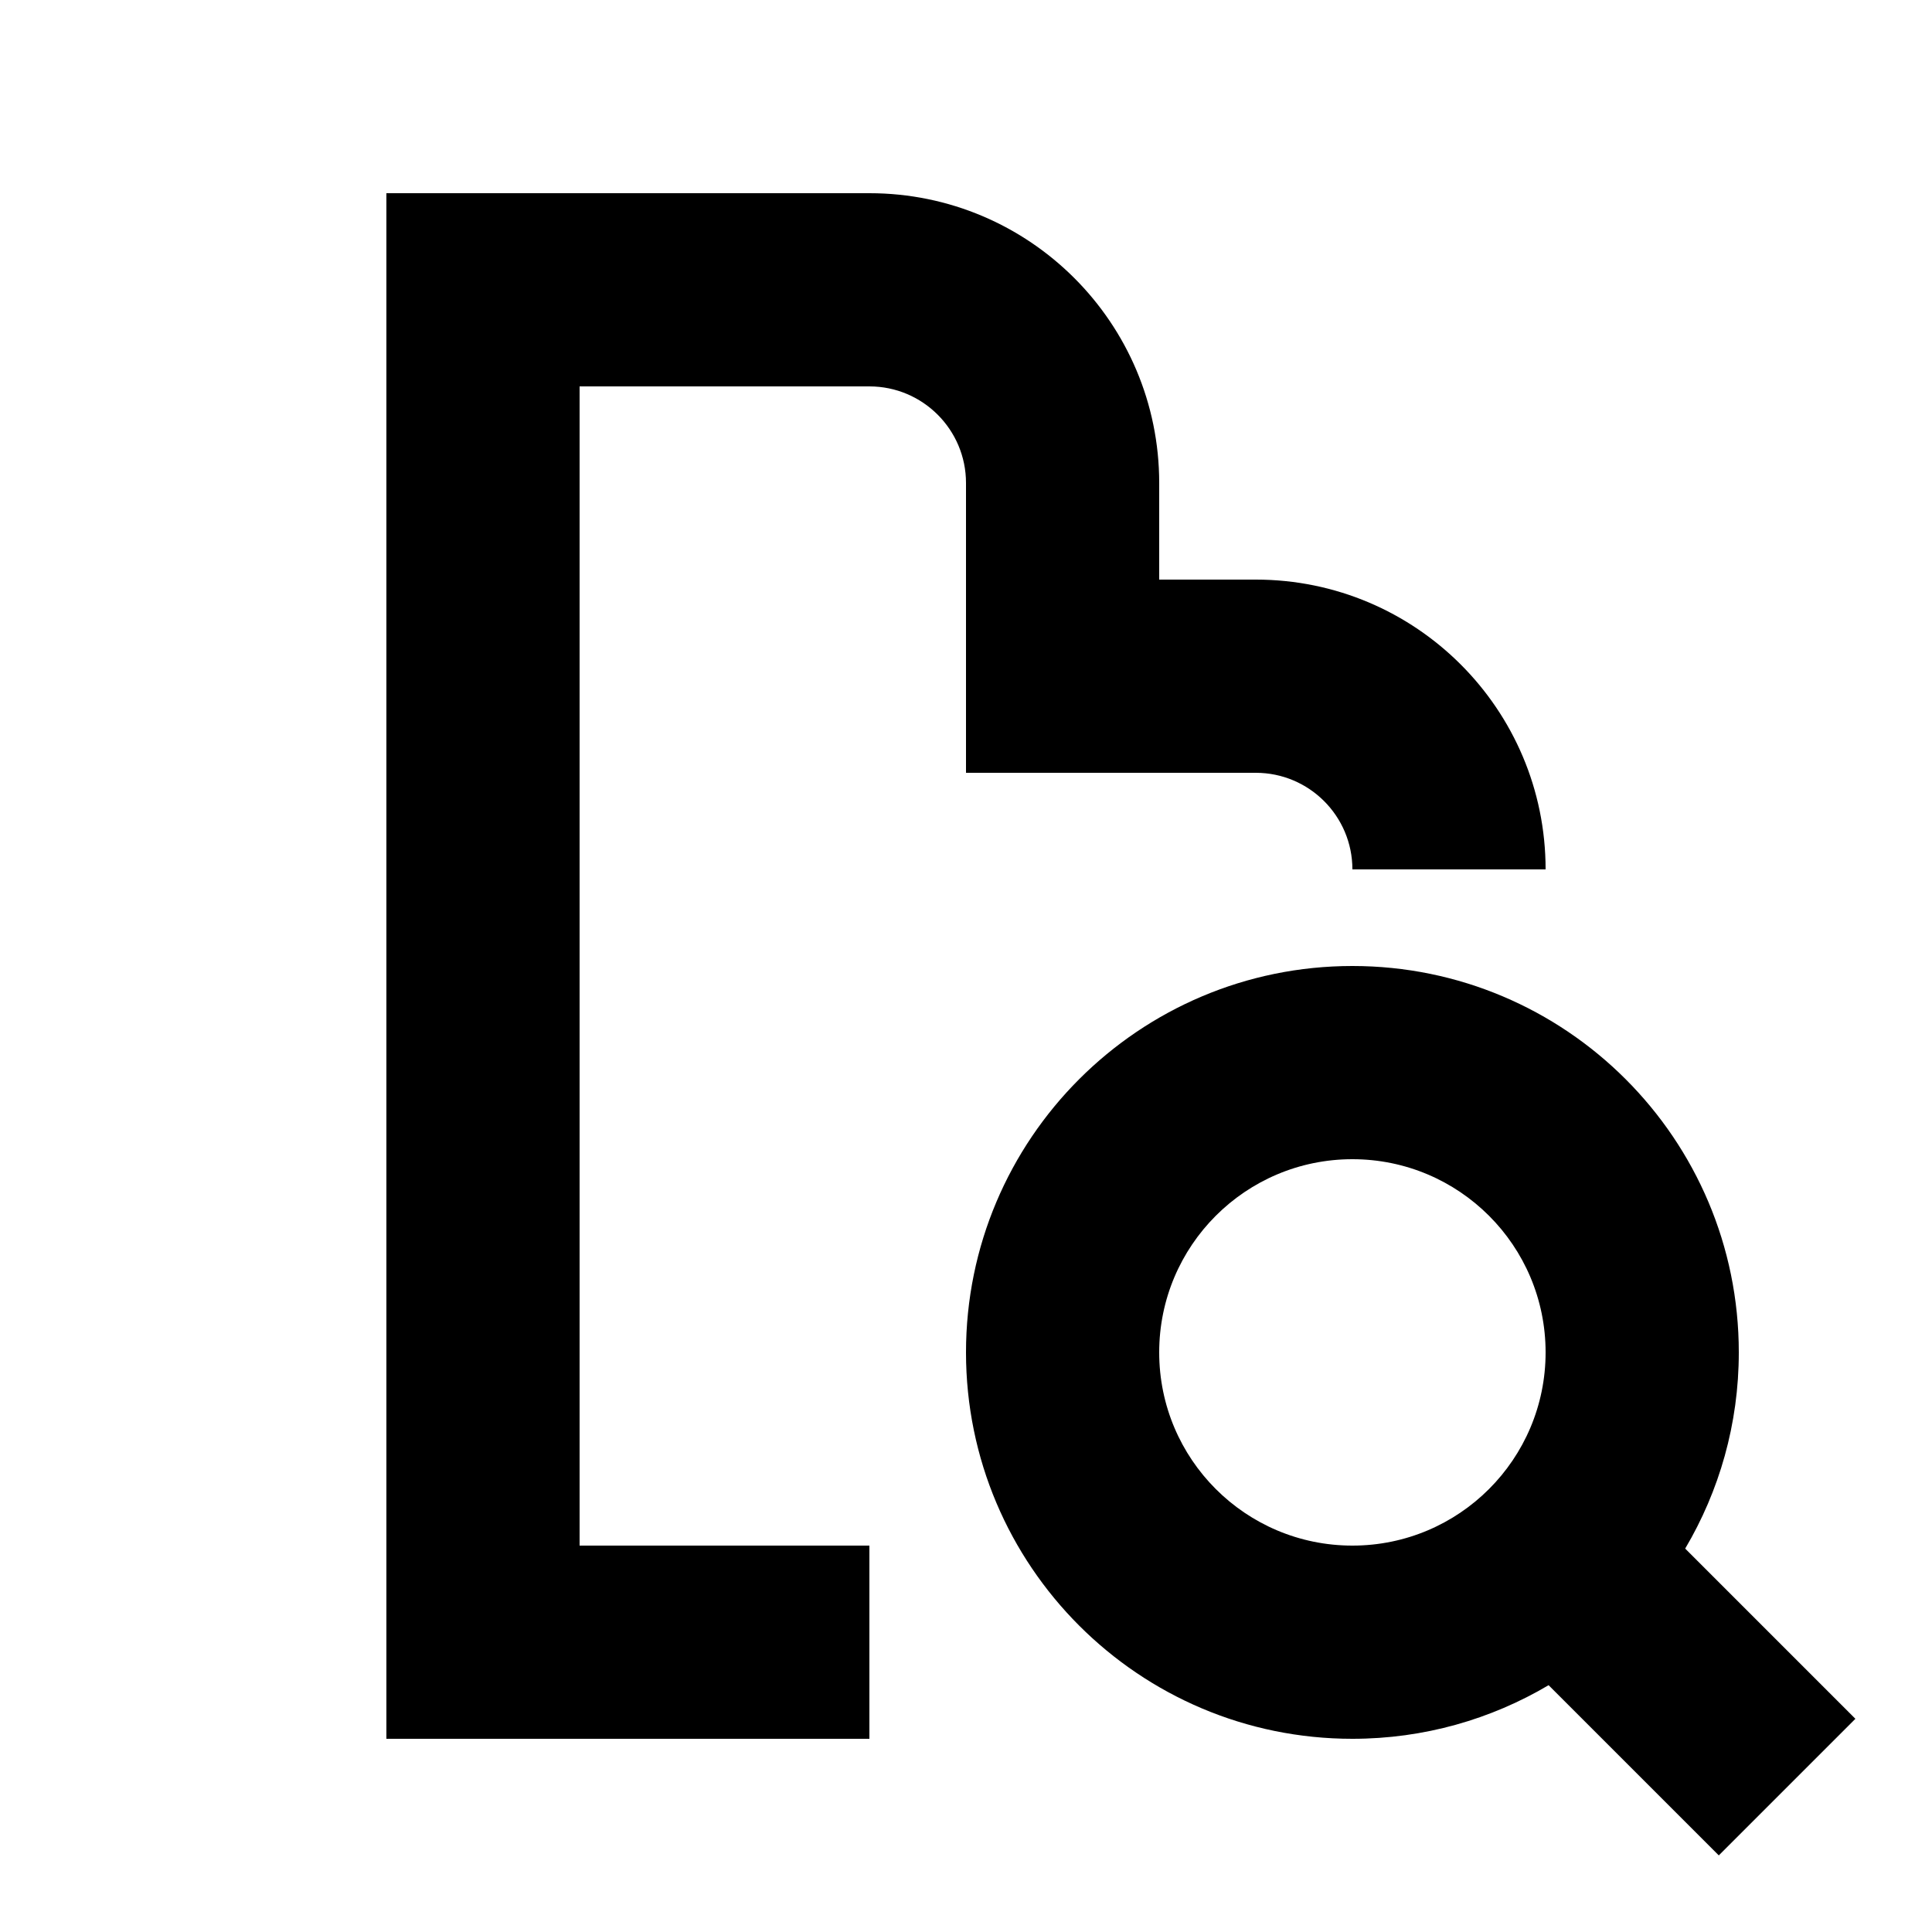
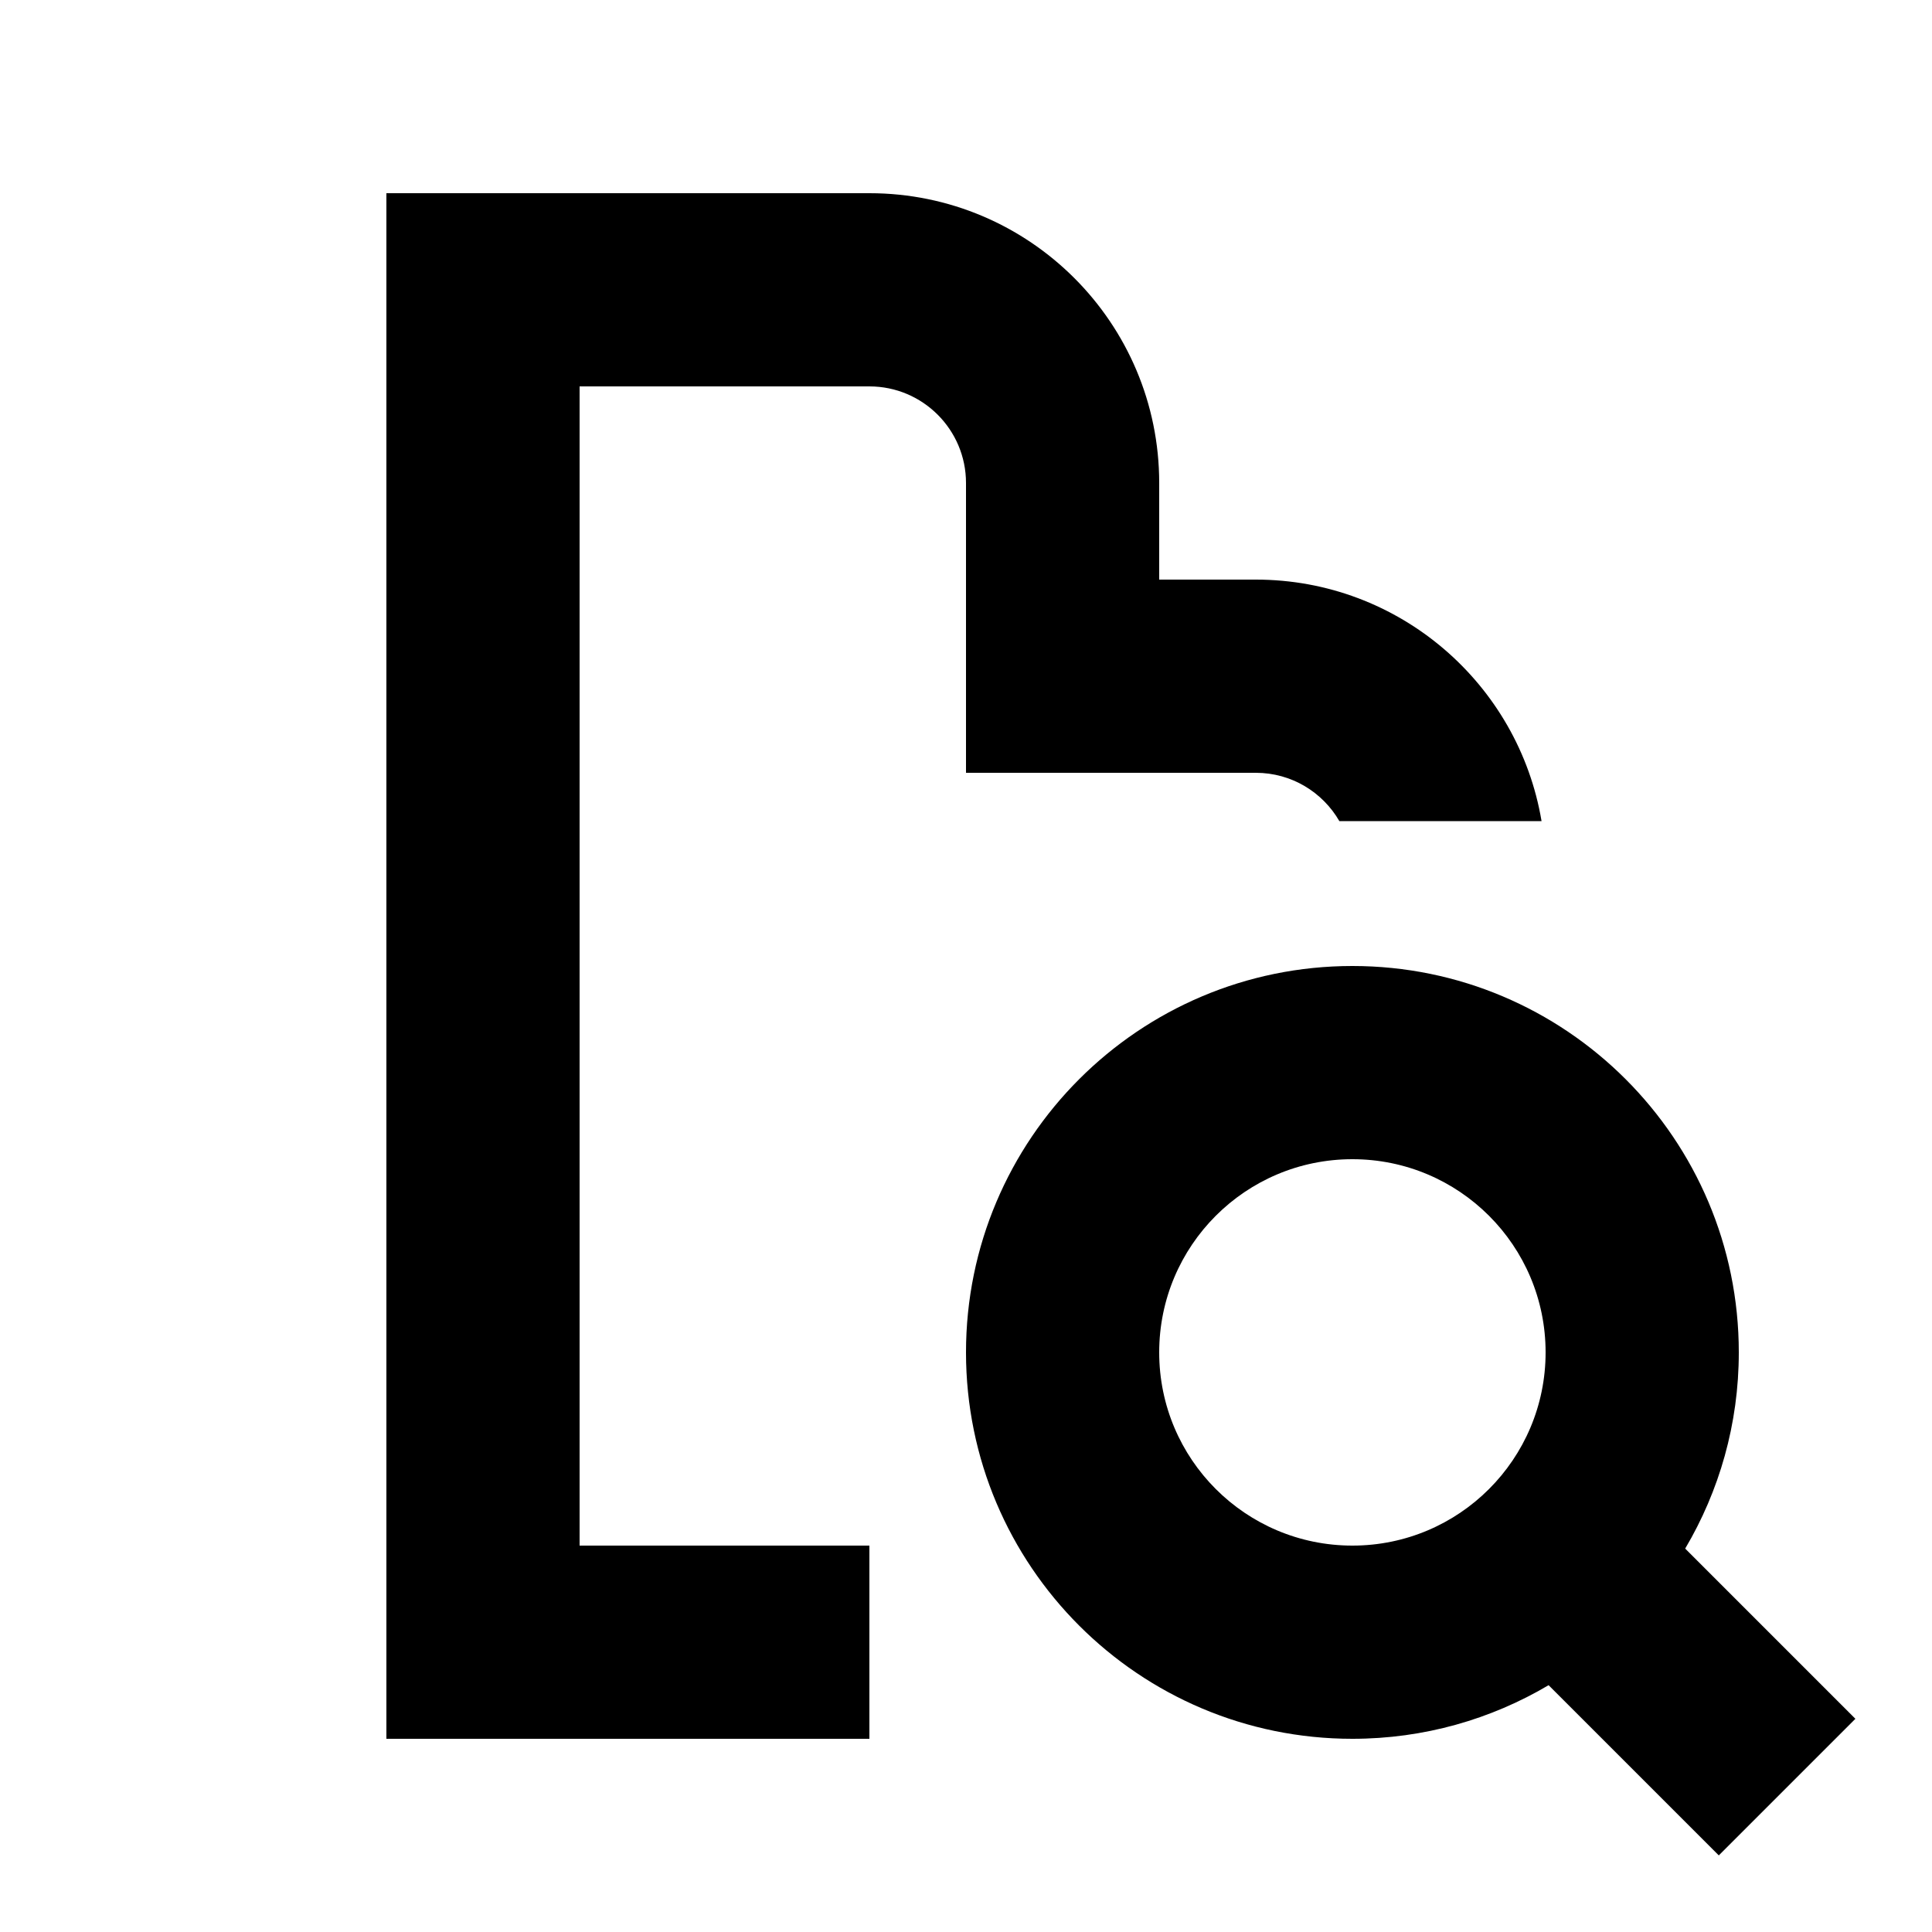
<svg xmlns="http://www.w3.org/2000/svg" width="20" height="20" viewBox="0 0 20 20" fill="none">
  <rect width="20" height="20" fill="none" />
  <path d="M14 10C16.209 10 18 11.791 18 14C18 14.742 17.797 15.436 17.445 16.031L19.207 17.793L17.793 19.207L16.031 17.445C15.436 17.797 14.742 18 14 18C11.791 18 10 16.209 10 14C10 11.791 11.791 10 14 10ZM14 12C12.895 12 12 12.895 12 14C12 15.105 12.895 16 14 16C15.105 16 16 15.105 16 14C16 12.895 15.105 12 14 12Z" fill="#000000" />
-   <path d="M9 2C10.657 2 12 3.343 12 5V6H13C14.657 6 16 7.343 16 9H14C14 8.448 13.552 8 13 8H10V5C10 4.448 9.552 4 9 4H6V16H9V18H4V2H9Z" fill="#000000" />
+   <path d="M9 2C10.657 2 12 3.343 12 5V6H13C14.486 6 15.72 7.081 15.958 8.5H13.865C13.692 8.201 13.37 8 13 8H10V5C10 4.448 9.552 4 9 4H6V16H9V18H4V2H9Z" fill="#000000" />
</svg>
